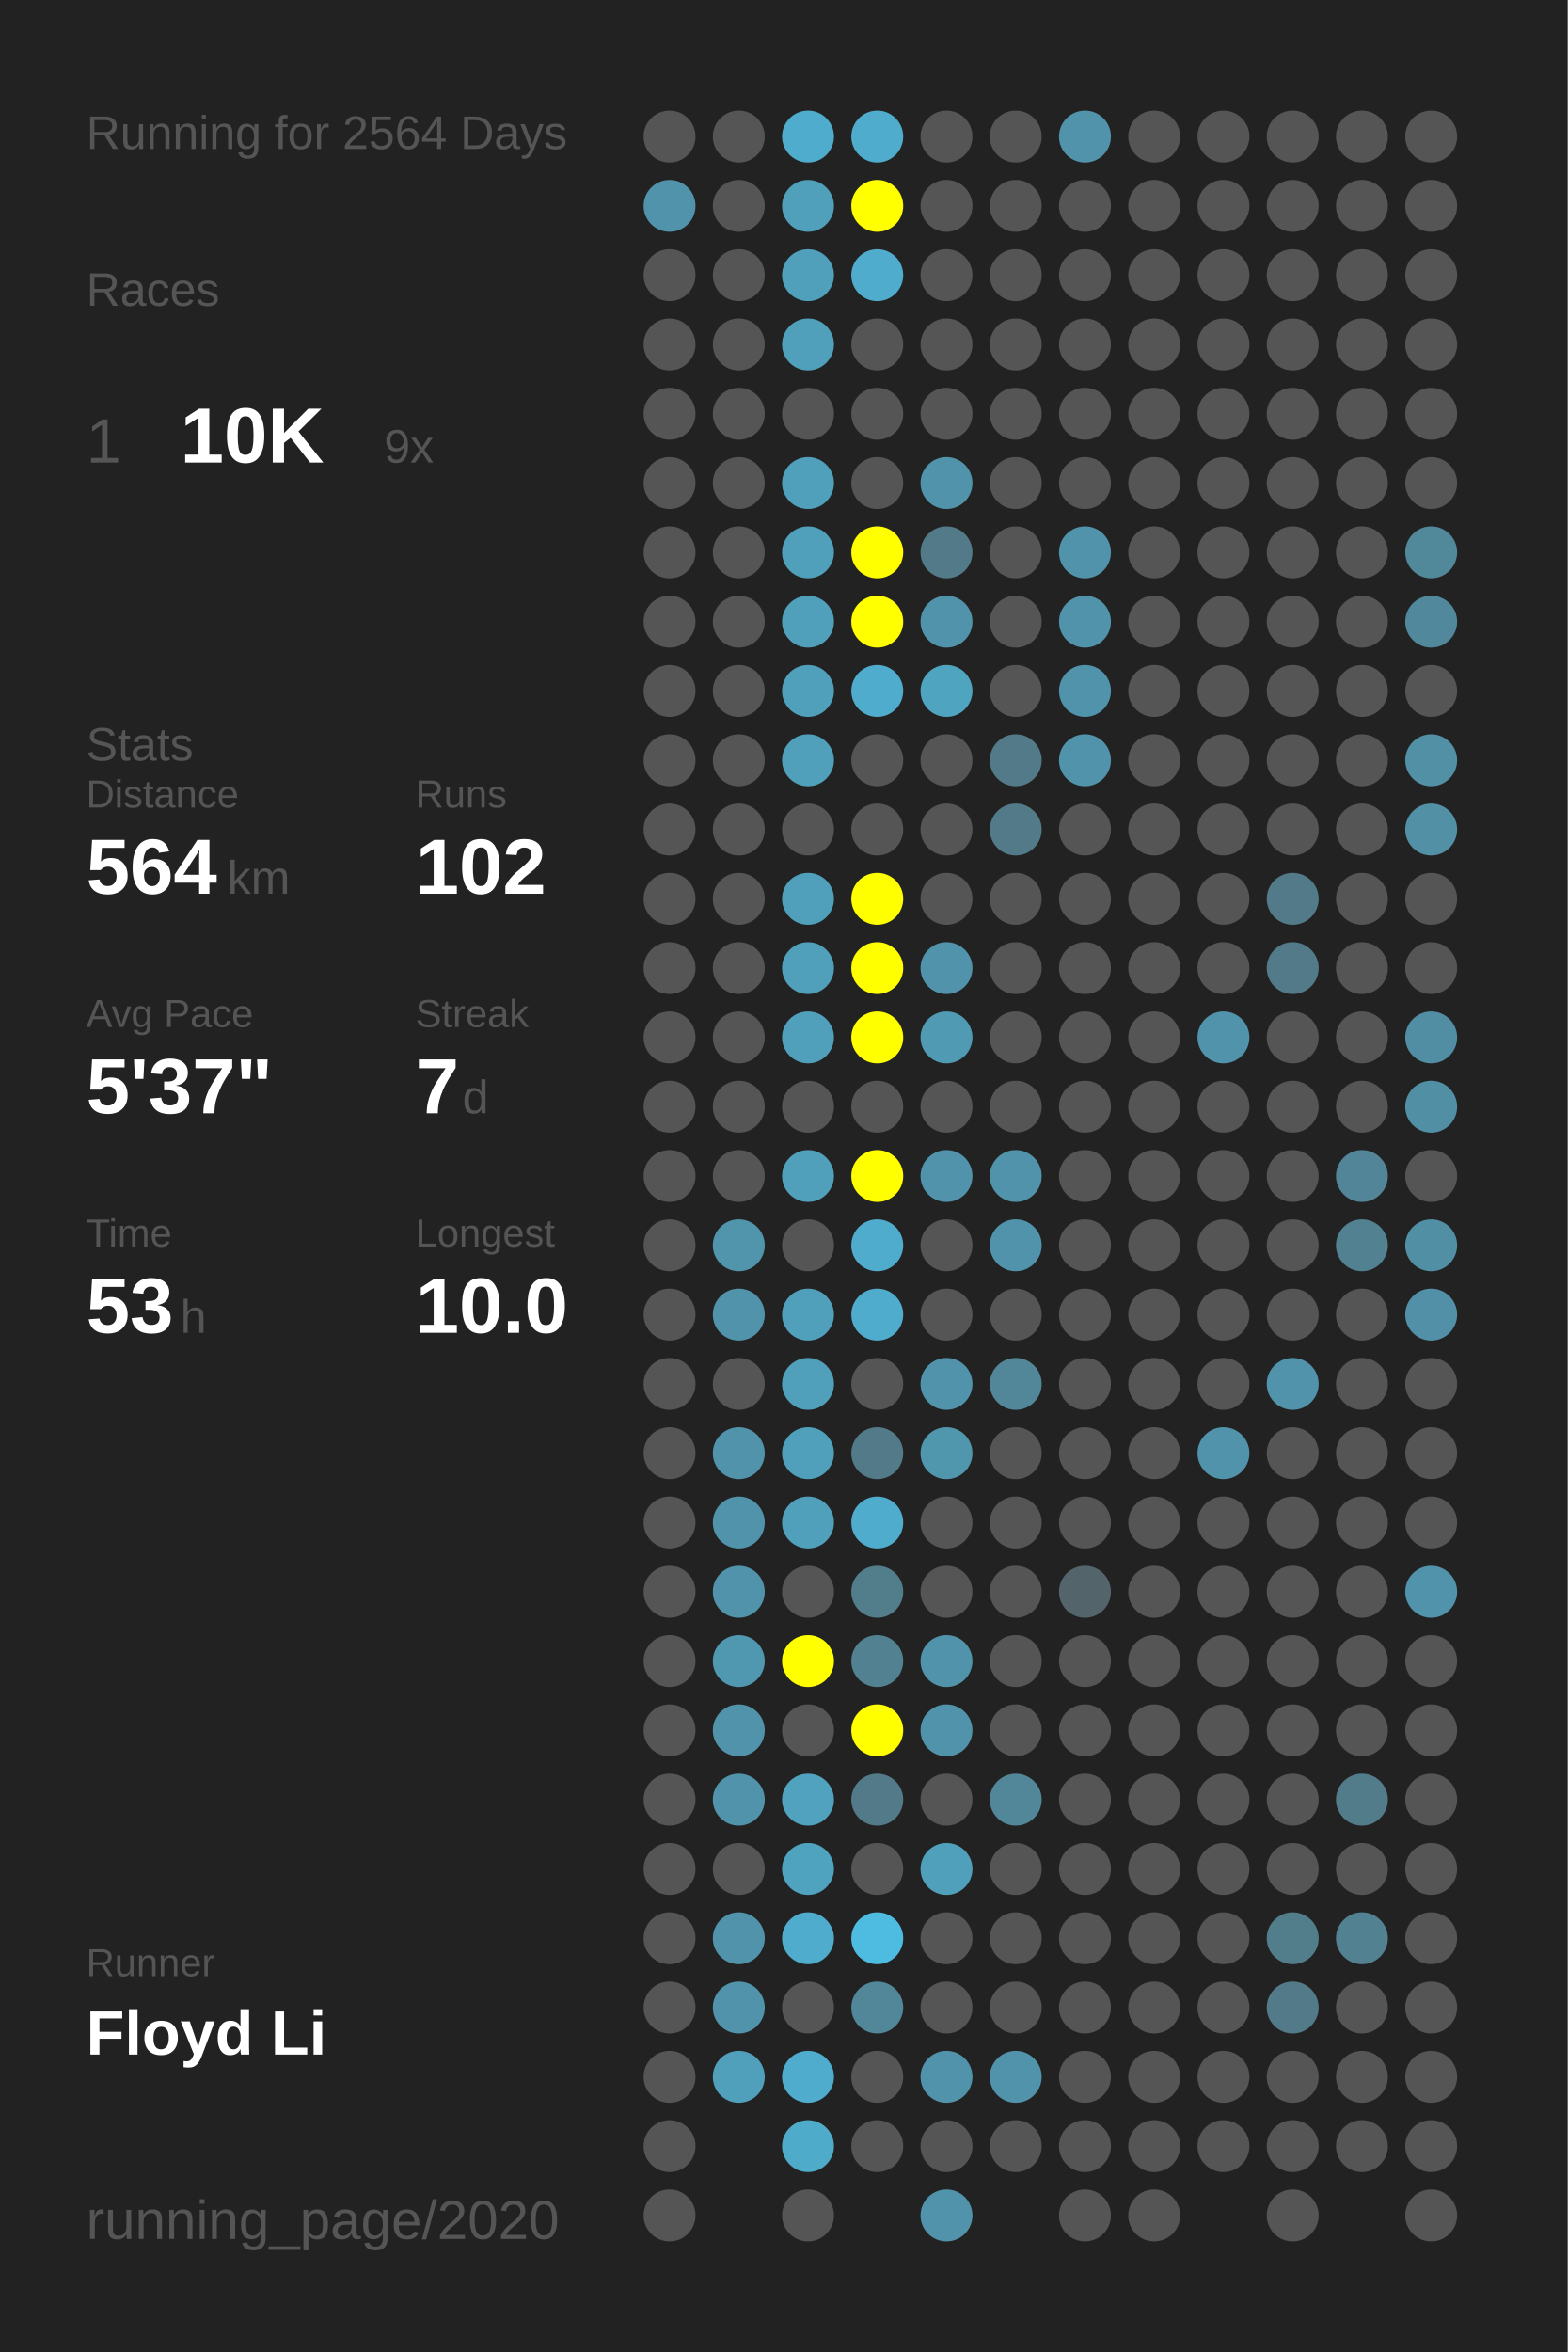
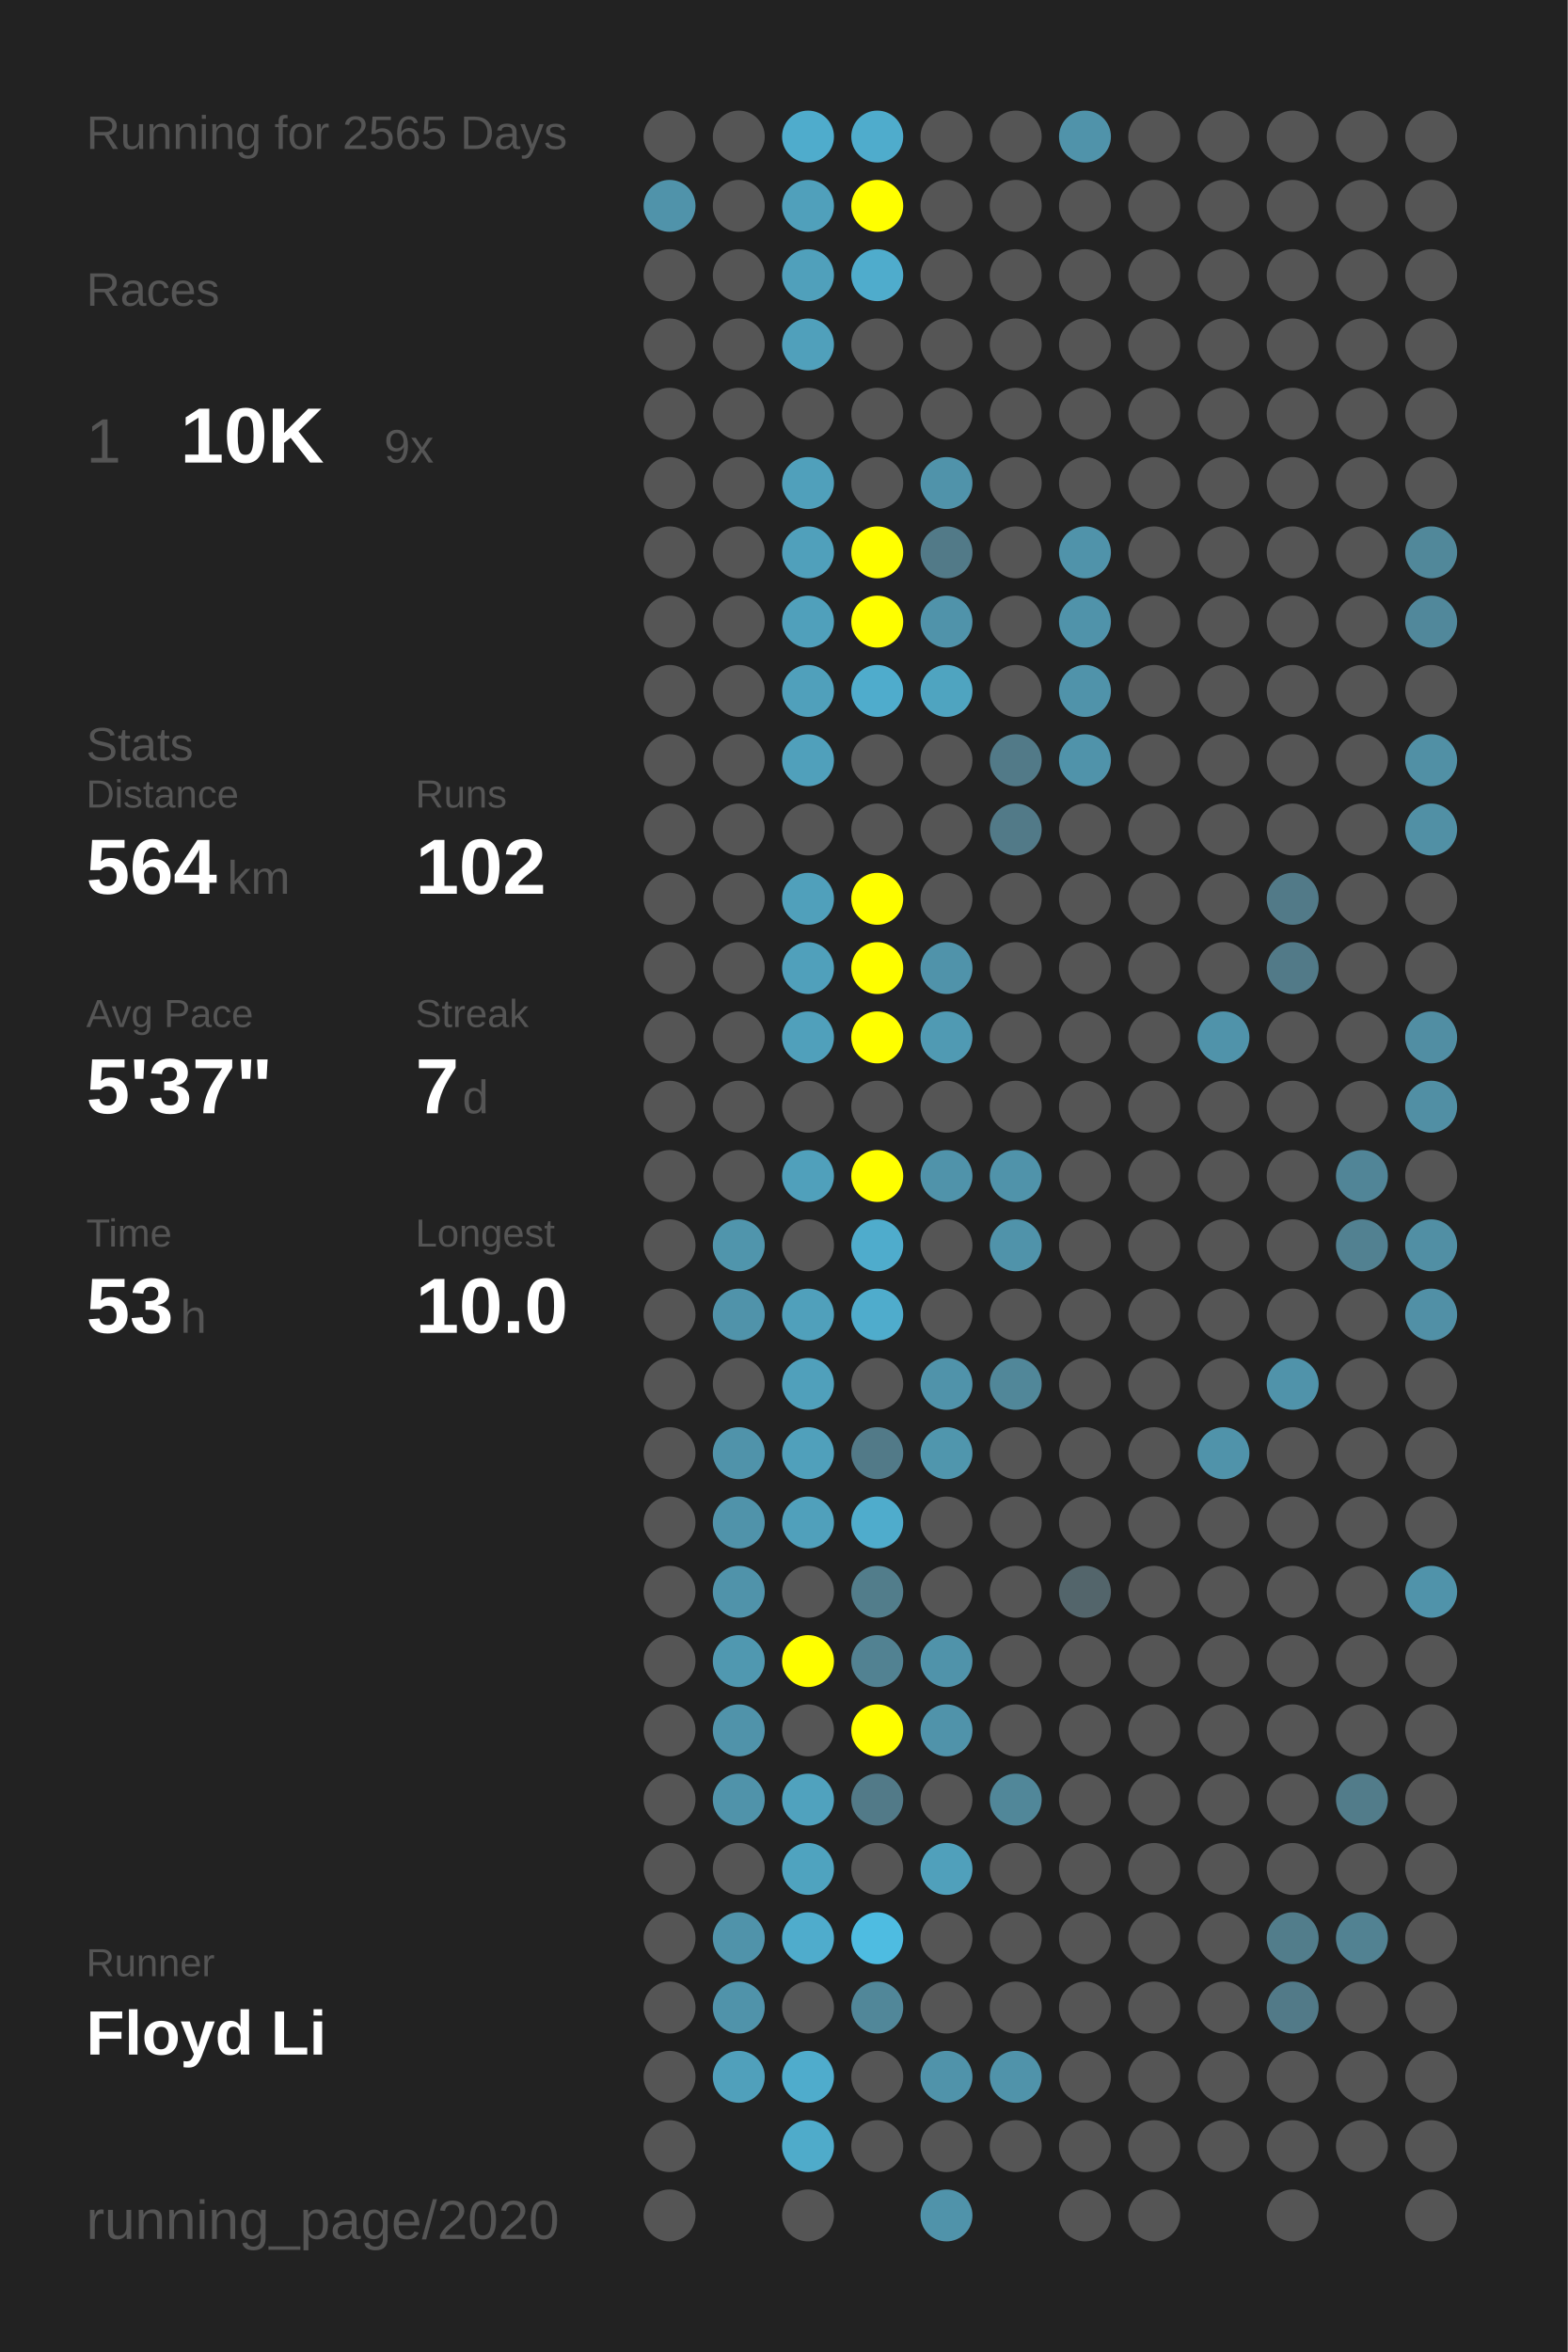
<svg xmlns="http://www.w3.org/2000/svg" baseProfile="full" height="300mm" version="1.1" viewBox="0,0,200,300" width="200mm">
  <defs />
  <rect fill="#222222" height="300" width="200" x="0" y="0" />
-   <text fill="#555555" style="font-size:6px; font-family:Arial;" x="11" y="19">Running for 2564 Days</text>
+   <text fill="#555555" style="font-size:6px; font-family:Arial;" x="11" y="19">Running for 2565 Days</text>
  <text fill="#555555" style="font-size:6px; font-family:Arial;" x="11" y="39">Races</text>
  <text fill="#555555" style="font-size:8px; font-family:Arial;" x="11" y="59">1</text>
  <text fill="#FFFFFF" style="font-size:10px; font-family:Arial; font-weight:bold;" x="23" y="59">10K</text>
  <text fill="#555555" style="font-size:6px; font-family:Arial;" x="49" y="59">9x</text>
  <text fill="#555555" style="font-size:6px; font-family:Arial;" x="11" y="97">Stats</text>
  <text fill="#555555" style="font-size:5px; font-family:Arial;" x="11" y="103">Distance</text>
  <text fill="#FFFFFF" style="font-size:10px; font-family:Arial; font-weight:bold;" x="11" y="114">564</text>
  <text fill="#555555" style="font-size:6px; font-family:Arial;" x="29" y="114">km</text>
  <text fill="#555555" style="font-size:5px; font-family:Arial;" x="53" y="103">Runs</text>
  <text fill="#FFFFFF" style="font-size:10px; font-family:Arial; font-weight:bold;" x="53" y="114">102</text>
  <text fill="#555555" style="font-size:5px; font-family:Arial;" x="11" y="131">Avg Pace</text>
  <text fill="#FFFFFF" style="font-size:10px; font-family:Arial; font-weight:bold;" x="11" y="142">5'37"</text>
  <text fill="#555555" style="font-size:5px; font-family:Arial;" x="53" y="131">Streak</text>
  <text fill="#FFFFFF" style="font-size:10px; font-family:Arial; font-weight:bold;" x="53" y="142">7</text>
  <text fill="#555555" style="font-size:6px; font-family:Arial;" x="59" y="142">d</text>
  <text fill="#555555" style="font-size:5px; font-family:Arial;" x="11" y="159">Time</text>
  <text fill="#FFFFFF" style="font-size:10px; font-family:Arial; font-weight:bold;" x="11" y="170">53</text>
  <text fill="#555555" style="font-size:6px; font-family:Arial;" x="23" y="170">h</text>
  <text fill="#555555" style="font-size:5px; font-family:Arial;" x="53" y="159">Longest</text>
  <text fill="#FFFFFF" style="font-size:10px; font-family:Arial; font-weight:bold;" x="53" y="170">10.0</text>
  <text fill="#555555" style="font-size:5px; font-family:Arial;" x="11" y="252.065">Runner</text>
  <text fill="#FFFFFF" style="font-size:8px; font-family:Arial; font-weight:bold;" x="11" y="262.065">Floyd Li</text>
  <text fill="#555555" style="font-size:7px; font-family:Arial;" x="11" y="285.581">running_page/2020</text>
  <circle cx="85.417" cy="17.419" fill="#555555" r="3.312" />
  <circle cx="85.417" cy="26.258" fill="#5093aa" r="3.312" />
  <circle cx="85.417" cy="35.097" fill="#555555" r="3.312" />
  <circle cx="85.417" cy="43.935" fill="#555555" r="3.312" />
  <circle cx="85.417" cy="52.774" fill="#555555" r="3.312" />
  <circle cx="85.417" cy="61.613" fill="#555555" r="3.312" />
  <circle cx="85.417" cy="70.452" fill="#555555" r="3.312" />
  <circle cx="85.417" cy="79.29" fill="#555555" r="3.312" />
  <circle cx="85.417" cy="88.129" fill="#555555" r="3.312" />
  <circle cx="85.417" cy="96.968" fill="#555555" r="3.312" />
  <circle cx="85.417" cy="105.806" fill="#555555" r="3.312" />
  <circle cx="85.417" cy="114.645" fill="#555555" r="3.312" />
  <circle cx="85.417" cy="123.484" fill="#555555" r="3.312" />
  <circle cx="85.417" cy="132.323" fill="#555555" r="3.312" />
  <circle cx="85.417" cy="141.161" fill="#555555" r="3.312" />
  <circle cx="85.417" cy="150" fill="#555555" r="3.312" />
  <circle cx="85.417" cy="158.839" fill="#555555" r="3.312" />
  <circle cx="85.417" cy="167.677" fill="#555555" r="3.312" />
  <circle cx="85.417" cy="176.516" fill="#555555" r="3.312" />
  <circle cx="85.417" cy="185.355" fill="#555555" r="3.312" />
  <circle cx="85.417" cy="194.194" fill="#555555" r="3.312" />
  <circle cx="85.417" cy="203.032" fill="#555555" r="3.312" />
  <circle cx="85.417" cy="211.871" fill="#555555" r="3.312" />
  <circle cx="85.417" cy="220.71" fill="#555555" r="3.312" />
  <circle cx="85.417" cy="229.548" fill="#555555" r="3.312" />
  <circle cx="85.417" cy="238.387" fill="#555555" r="3.312" />
  <circle cx="85.417" cy="247.226" fill="#555555" r="3.312" />
  <circle cx="85.417" cy="256.065" fill="#555555" r="3.312" />
  <circle cx="85.417" cy="264.903" fill="#555555" r="3.312" />
  <circle cx="85.417" cy="273.742" fill="#555555" r="3.312" />
  <circle cx="85.417" cy="282.581" fill="#555555" r="3.312" />
  <circle cx="94.25" cy="17.419" fill="#555555" r="3.312" />
  <circle cx="94.25" cy="26.258" fill="#555555" r="3.312" />
  <circle cx="94.25" cy="35.097" fill="#555555" r="3.312" />
  <circle cx="94.25" cy="43.935" fill="#555555" r="3.312" />
  <circle cx="94.25" cy="52.774" fill="#555555" r="3.312" />
  <circle cx="94.25" cy="61.613" fill="#555555" r="3.312" />
  <circle cx="94.25" cy="70.452" fill="#555555" r="3.312" />
  <circle cx="94.25" cy="79.29" fill="#555555" r="3.312" />
  <circle cx="94.25" cy="88.129" fill="#555555" r="3.312" />
  <circle cx="94.25" cy="96.968" fill="#555555" r="3.312" />
  <circle cx="94.25" cy="105.806" fill="#555555" r="3.312" />
  <circle cx="94.25" cy="114.645" fill="#555555" r="3.312" />
  <circle cx="94.25" cy="123.484" fill="#555555" r="3.312" />
  <circle cx="94.25" cy="132.323" fill="#555555" r="3.312" />
  <circle cx="94.25" cy="141.161" fill="#555555" r="3.312" />
  <circle cx="94.25" cy="150" fill="#555555" r="3.312" />
  <circle cx="94.25" cy="158.839" fill="#5095ac" r="3.312" />
  <circle cx="94.25" cy="167.677" fill="#5093aa" r="3.312" />
  <circle cx="94.25" cy="176.516" fill="#555555" r="3.312" />
  <circle cx="94.25" cy="185.355" fill="#5093aa" r="3.312" />
  <circle cx="94.25" cy="194.194" fill="#5093aa" r="3.312" />
  <circle cx="94.25" cy="203.032" fill="#5093aa" r="3.312" />
  <circle cx="94.25" cy="211.871" fill="#5098b0" r="3.312" />
  <circle cx="94.25" cy="220.71" fill="#5093aa" r="3.312" />
  <circle cx="94.25" cy="229.548" fill="#5093aa" r="3.312" />
  <circle cx="94.25" cy="238.387" fill="#555555" r="3.312" />
  <circle cx="94.25" cy="247.226" fill="#5093aa" r="3.312" />
  <circle cx="94.25" cy="256.065" fill="#5093aa" r="3.312" />
  <circle cx="94.25" cy="264.903" fill="#50a0bb" r="3.312" />
  <circle cx="103.083" cy="17.419" fill="#4faccc" r="3.312" />
  <circle cx="103.083" cy="26.258" fill="#50a0bb" r="3.312" />
  <circle cx="103.083" cy="35.097" fill="#50a0bb" r="3.312" />
  <circle cx="103.083" cy="43.935" fill="#50a0bb" r="3.312" />
  <circle cx="103.083" cy="52.774" fill="#555555" r="3.312" />
  <circle cx="103.083" cy="61.613" fill="#50a0bb" r="3.312" />
  <circle cx="103.083" cy="70.452" fill="#50a0bb" r="3.312" />
  <circle cx="103.083" cy="79.29" fill="#50a0bb" r="3.312" />
  <circle cx="103.083" cy="88.129" fill="#50a0bb" r="3.312" />
  <circle cx="103.083" cy="96.968" fill="#50a0bb" r="3.312" />
  <circle cx="103.083" cy="105.806" fill="#555555" r="3.312" />
  <circle cx="103.083" cy="114.645" fill="#50a0bb" r="3.312" />
  <circle cx="103.083" cy="123.484" fill="#50a0bb" r="3.312" />
  <circle cx="103.083" cy="132.323" fill="#50a0bb" r="3.312" />
  <circle cx="103.083" cy="141.161" fill="#555555" r="3.312" />
  <circle cx="103.083" cy="150" fill="#50a0bb" r="3.312" />
  <circle cx="103.083" cy="158.839" fill="#555555" r="3.312" />
  <circle cx="103.083" cy="167.677" fill="#50a0bb" r="3.312" />
  <circle cx="103.083" cy="176.516" fill="#50a0bb" r="3.312" />
  <circle cx="103.083" cy="185.355" fill="#50a0bb" r="3.312" />
  <circle cx="103.083" cy="194.194" fill="#50a0bb" r="3.312" />
  <circle cx="103.083" cy="203.032" fill="#555555" r="3.312" />
  <circle cx="103.083" cy="211.871" fill="#FFFF00" r="3.312" />
  <circle cx="103.083" cy="220.71" fill="#555555" r="3.312" />
  <circle cx="103.083" cy="229.548" fill="#50a2be" r="3.312" />
  <circle cx="103.083" cy="238.387" fill="#4fa3bf" r="3.312" />
  <circle cx="103.083" cy="247.226" fill="#4faccc" r="3.312" />
  <circle cx="103.083" cy="256.065" fill="#555555" r="3.312" />
  <circle cx="103.083" cy="264.903" fill="#4faccc" r="3.312" />
  <circle cx="103.083" cy="273.742" fill="#4fabca" r="3.312" />
  <circle cx="103.083" cy="282.581" fill="#555555" r="3.312" />
  <circle cx="111.917" cy="17.419" fill="#4faccc" r="3.312" />
  <circle cx="111.917" cy="26.258" fill="#FFFF00" r="3.312" />
  <circle cx="111.917" cy="35.097" fill="#4faccc" r="3.312" />
  <circle cx="111.917" cy="43.935" fill="#555555" r="3.312" />
  <circle cx="111.917" cy="52.774" fill="#555555" r="3.312" />
  <circle cx="111.917" cy="61.613" fill="#555555" r="3.312" />
  <circle cx="111.917" cy="70.452" fill="#FFFF00" r="3.312" />
  <circle cx="111.917" cy="79.29" fill="#FFFF00" r="3.312" />
  <circle cx="111.917" cy="88.129" fill="#4faccc" r="3.312" />
  <circle cx="111.917" cy="96.968" fill="#555555" r="3.312" />
  <circle cx="111.917" cy="105.806" fill="#555555" r="3.312" />
  <circle cx="111.917" cy="114.645" fill="#FFFF00" r="3.312" />
  <circle cx="111.917" cy="123.484" fill="#FFFF00" r="3.312" />
  <circle cx="111.917" cy="132.323" fill="#FFFF00" r="3.312" />
  <circle cx="111.917" cy="141.161" fill="#555555" r="3.312" />
  <circle cx="111.917" cy="150" fill="#FFFF00" r="3.312" />
  <circle cx="111.917" cy="158.839" fill="#4faccc" r="3.312" />
  <circle cx="111.917" cy="167.677" fill="#4faccc" r="3.312" />
  <circle cx="111.917" cy="176.516" fill="#555555" r="3.312" />
  <circle cx="111.917" cy="185.355" fill="#527a88" r="3.312" />
  <circle cx="111.917" cy="194.194" fill="#4faccc" r="3.312" />
  <circle cx="111.917" cy="203.032" fill="#527d8b" r="3.312" />
  <circle cx="111.917" cy="211.871" fill="#528292" r="3.312" />
  <circle cx="111.917" cy="220.71" fill="#FFFF00" r="3.312" />
  <circle cx="111.917" cy="229.548" fill="#527a88" r="3.312" />
  <circle cx="111.917" cy="238.387" fill="#555555" r="3.312" />
  <circle cx="111.917" cy="247.226" fill="#4ebce1" r="3.312" />
  <circle cx="111.917" cy="256.065" fill="#518799" r="3.312" />
  <circle cx="111.917" cy="264.903" fill="#555555" r="3.312" />
  <circle cx="111.917" cy="273.742" fill="#555555" r="3.312" />
  <circle cx="120.75" cy="17.419" fill="#555555" r="3.312" />
  <circle cx="120.75" cy="26.258" fill="#555555" r="3.312" />
  <circle cx="120.75" cy="35.097" fill="#555555" r="3.312" />
  <circle cx="120.75" cy="43.935" fill="#555555" r="3.312" />
  <circle cx="120.75" cy="52.774" fill="#555555" r="3.312" />
  <circle cx="120.75" cy="61.613" fill="#5093aa" r="3.312" />
  <circle cx="120.75" cy="70.452" fill="#527a88" r="3.312" />
  <circle cx="120.75" cy="79.29" fill="#5093aa" r="3.312" />
  <circle cx="120.75" cy="88.129" fill="#4fa4c0" r="3.312" />
  <circle cx="120.75" cy="96.968" fill="#555555" r="3.312" />
  <circle cx="120.75" cy="105.806" fill="#555555" r="3.312" />
  <circle cx="120.75" cy="114.645" fill="#555555" r="3.312" />
  <circle cx="120.75" cy="123.484" fill="#5093aa" r="3.312" />
  <circle cx="120.75" cy="132.323" fill="#509ab3" r="3.312" />
  <circle cx="120.75" cy="141.161" fill="#555555" r="3.312" />
  <circle cx="120.75" cy="150" fill="#5093aa" r="3.312" />
  <circle cx="120.75" cy="158.839" fill="#555555" r="3.312" />
  <circle cx="120.75" cy="167.677" fill="#555555" r="3.312" />
  <circle cx="120.75" cy="176.516" fill="#5093aa" r="3.312" />
  <circle cx="120.75" cy="185.355" fill="#5096ad" r="3.312" />
  <circle cx="120.75" cy="194.194" fill="#555555" r="3.312" />
  <circle cx="120.75" cy="203.032" fill="#555555" r="3.312" />
  <circle cx="120.75" cy="211.871" fill="#5093aa" r="3.312" />
  <circle cx="120.75" cy="220.71" fill="#5093aa" r="3.312" />
  <circle cx="120.75" cy="229.548" fill="#555555" r="3.312" />
  <circle cx="120.75" cy="238.387" fill="#50a0bb" r="3.312" />
  <circle cx="120.75" cy="247.226" fill="#555555" r="3.312" />
  <circle cx="120.75" cy="256.065" fill="#555555" r="3.312" />
  <circle cx="120.75" cy="264.903" fill="#5093aa" r="3.312" />
  <circle cx="120.75" cy="273.742" fill="#555555" r="3.312" />
  <circle cx="120.75" cy="282.581" fill="#5093aa" r="3.312" />
  <circle cx="129.583" cy="17.419" fill="#555555" r="3.312" />
  <circle cx="129.583" cy="26.258" fill="#555555" r="3.312" />
  <circle cx="129.583" cy="35.097" fill="#555555" r="3.312" />
  <circle cx="129.583" cy="43.935" fill="#555555" r="3.312" />
  <circle cx="129.583" cy="52.774" fill="#555555" r="3.312" />
  <circle cx="129.583" cy="61.613" fill="#555555" r="3.312" />
  <circle cx="129.583" cy="70.452" fill="#555555" r="3.312" />
  <circle cx="129.583" cy="79.29" fill="#555555" r="3.312" />
  <circle cx="129.583" cy="88.129" fill="#555555" r="3.312" />
  <circle cx="129.583" cy="96.968" fill="#527a88" r="3.312" />
  <circle cx="129.583" cy="105.806" fill="#527a88" r="3.312" />
  <circle cx="129.583" cy="114.645" fill="#555555" r="3.312" />
  <circle cx="129.583" cy="123.484" fill="#555555" r="3.312" />
  <circle cx="129.583" cy="132.323" fill="#555555" r="3.312" />
  <circle cx="129.583" cy="141.161" fill="#555555" r="3.312" />
  <circle cx="129.583" cy="150" fill="#5093aa" r="3.312" />
  <circle cx="129.583" cy="158.839" fill="#5093aa" r="3.312" />
  <circle cx="129.583" cy="167.677" fill="#555555" r="3.312" />
  <circle cx="129.583" cy="176.516" fill="#518799" r="3.312" />
  <circle cx="129.583" cy="185.355" fill="#555555" r="3.312" />
  <circle cx="129.583" cy="194.194" fill="#555555" r="3.312" />
  <circle cx="129.583" cy="203.032" fill="#555555" r="3.312" />
  <circle cx="129.583" cy="211.871" fill="#555555" r="3.312" />
  <circle cx="129.583" cy="220.71" fill="#555555" r="3.312" />
  <circle cx="129.583" cy="229.548" fill="#518799" r="3.312" />
  <circle cx="129.583" cy="238.387" fill="#555555" r="3.312" />
  <circle cx="129.583" cy="247.226" fill="#555555" r="3.312" />
  <circle cx="129.583" cy="256.065" fill="#555555" r="3.312" />
  <circle cx="129.583" cy="264.903" fill="#5093aa" r="3.312" />
  <circle cx="129.583" cy="273.742" fill="#555555" r="3.312" />
  <circle cx="138.417" cy="17.419" fill="#5093aa" r="3.312" />
  <circle cx="138.417" cy="26.258" fill="#555555" r="3.312" />
  <circle cx="138.417" cy="35.097" fill="#555555" r="3.312" />
  <circle cx="138.417" cy="43.935" fill="#555555" r="3.312" />
  <circle cx="138.417" cy="52.774" fill="#555555" r="3.312" />
  <circle cx="138.417" cy="61.613" fill="#555555" r="3.312" />
  <circle cx="138.417" cy="70.452" fill="#5093aa" r="3.312" />
  <circle cx="138.417" cy="79.29" fill="#5093aa" r="3.312" />
  <circle cx="138.417" cy="88.129" fill="#5093aa" r="3.312" />
  <circle cx="138.417" cy="96.968" fill="#5093aa" r="3.312" />
  <circle cx="138.417" cy="105.806" fill="#555555" r="3.312" />
  <circle cx="138.417" cy="114.645" fill="#555555" r="3.312" />
  <circle cx="138.417" cy="123.484" fill="#555555" r="3.312" />
  <circle cx="138.417" cy="132.323" fill="#555555" r="3.312" />
  <circle cx="138.417" cy="141.161" fill="#555555" r="3.312" />
  <circle cx="138.417" cy="150" fill="#555555" r="3.312" />
  <circle cx="138.417" cy="158.839" fill="#555555" r="3.312" />
  <circle cx="138.417" cy="167.677" fill="#555555" r="3.312" />
  <circle cx="138.417" cy="176.516" fill="#555555" r="3.312" />
  <circle cx="138.417" cy="185.355" fill="#555555" r="3.312" />
  <circle cx="138.417" cy="194.194" fill="#555555" r="3.312" />
  <circle cx="138.417" cy="203.032" fill="#53656b" r="3.312" />
  <circle cx="138.417" cy="211.871" fill="#555555" r="3.312" />
  <circle cx="138.417" cy="220.71" fill="#555555" r="3.312" />
  <circle cx="138.417" cy="229.548" fill="#555555" r="3.312" />
  <circle cx="138.417" cy="238.387" fill="#555555" r="3.312" />
  <circle cx="138.417" cy="247.226" fill="#555555" r="3.312" />
  <circle cx="138.417" cy="256.065" fill="#555555" r="3.312" />
  <circle cx="138.417" cy="264.903" fill="#555555" r="3.312" />
  <circle cx="138.417" cy="273.742" fill="#555555" r="3.312" />
  <circle cx="138.417" cy="282.581" fill="#555555" r="3.312" />
  <circle cx="147.25" cy="17.419" fill="#555555" r="3.312" />
  <circle cx="147.25" cy="26.258" fill="#555555" r="3.312" />
  <circle cx="147.25" cy="35.097" fill="#555555" r="3.312" />
  <circle cx="147.25" cy="43.935" fill="#555555" r="3.312" />
  <circle cx="147.25" cy="52.774" fill="#555555" r="3.312" />
  <circle cx="147.25" cy="61.613" fill="#555555" r="3.312" />
  <circle cx="147.25" cy="70.452" fill="#555555" r="3.312" />
  <circle cx="147.25" cy="79.29" fill="#555555" r="3.312" />
  <circle cx="147.25" cy="88.129" fill="#555555" r="3.312" />
  <circle cx="147.25" cy="96.968" fill="#555555" r="3.312" />
  <circle cx="147.25" cy="105.806" fill="#555555" r="3.312" />
  <circle cx="147.25" cy="114.645" fill="#555555" r="3.312" />
  <circle cx="147.25" cy="123.484" fill="#555555" r="3.312" />
  <circle cx="147.25" cy="132.323" fill="#555555" r="3.312" />
  <circle cx="147.25" cy="141.161" fill="#555555" r="3.312" />
  <circle cx="147.25" cy="150" fill="#555555" r="3.312" />
  <circle cx="147.25" cy="158.839" fill="#555555" r="3.312" />
  <circle cx="147.25" cy="167.677" fill="#555555" r="3.312" />
  <circle cx="147.25" cy="176.516" fill="#555555" r="3.312" />
  <circle cx="147.25" cy="185.355" fill="#555555" r="3.312" />
  <circle cx="147.25" cy="194.194" fill="#555555" r="3.312" />
  <circle cx="147.25" cy="203.032" fill="#555555" r="3.312" />
  <circle cx="147.25" cy="211.871" fill="#555555" r="3.312" />
  <circle cx="147.25" cy="220.71" fill="#555555" r="3.312" />
  <circle cx="147.25" cy="229.548" fill="#555555" r="3.312" />
  <circle cx="147.25" cy="238.387" fill="#555555" r="3.312" />
  <circle cx="147.25" cy="247.226" fill="#555555" r="3.312" />
  <circle cx="147.25" cy="256.065" fill="#555555" r="3.312" />
  <circle cx="147.25" cy="264.903" fill="#555555" r="3.312" />
  <circle cx="147.25" cy="273.742" fill="#555555" r="3.312" />
  <circle cx="147.25" cy="282.581" fill="#555555" r="3.312" />
  <circle cx="156.083" cy="17.419" fill="#555555" r="3.312" />
  <circle cx="156.083" cy="26.258" fill="#555555" r="3.312" />
  <circle cx="156.083" cy="35.097" fill="#555555" r="3.312" />
  <circle cx="156.083" cy="43.935" fill="#555555" r="3.312" />
  <circle cx="156.083" cy="52.774" fill="#555555" r="3.312" />
  <circle cx="156.083" cy="61.613" fill="#555555" r="3.312" />
  <circle cx="156.083" cy="70.452" fill="#555555" r="3.312" />
  <circle cx="156.083" cy="79.29" fill="#555555" r="3.312" />
  <circle cx="156.083" cy="88.129" fill="#555555" r="3.312" />
  <circle cx="156.083" cy="96.968" fill="#555555" r="3.312" />
  <circle cx="156.083" cy="105.806" fill="#555555" r="3.312" />
  <circle cx="156.083" cy="114.645" fill="#555555" r="3.312" />
  <circle cx="156.083" cy="123.484" fill="#555555" r="3.312" />
  <circle cx="156.083" cy="132.323" fill="#5093aa" r="3.312" />
  <circle cx="156.083" cy="141.161" fill="#555555" r="3.312" />
  <circle cx="156.083" cy="150" fill="#555555" r="3.312" />
  <circle cx="156.083" cy="158.839" fill="#555555" r="3.312" />
  <circle cx="156.083" cy="167.677" fill="#555555" r="3.312" />
  <circle cx="156.083" cy="176.516" fill="#555555" r="3.312" />
  <circle cx="156.083" cy="185.355" fill="#5093aa" r="3.312" />
  <circle cx="156.083" cy="194.194" fill="#555555" r="3.312" />
  <circle cx="156.083" cy="203.032" fill="#555555" r="3.312" />
  <circle cx="156.083" cy="211.871" fill="#555555" r="3.312" />
  <circle cx="156.083" cy="220.71" fill="#555555" r="3.312" />
  <circle cx="156.083" cy="229.548" fill="#555555" r="3.312" />
  <circle cx="156.083" cy="238.387" fill="#555555" r="3.312" />
  <circle cx="156.083" cy="247.226" fill="#555555" r="3.312" />
  <circle cx="156.083" cy="256.065" fill="#555555" r="3.312" />
  <circle cx="156.083" cy="264.903" fill="#555555" r="3.312" />
  <circle cx="156.083" cy="273.742" fill="#555555" r="3.312" />
  <circle cx="164.917" cy="17.419" fill="#555555" r="3.312" />
  <circle cx="164.917" cy="26.258" fill="#555555" r="3.312" />
  <circle cx="164.917" cy="35.097" fill="#555555" r="3.312" />
  <circle cx="164.917" cy="43.935" fill="#555555" r="3.312" />
  <circle cx="164.917" cy="52.774" fill="#555555" r="3.312" />
  <circle cx="164.917" cy="61.613" fill="#555555" r="3.312" />
  <circle cx="164.917" cy="70.452" fill="#555555" r="3.312" />
  <circle cx="164.917" cy="79.29" fill="#555555" r="3.312" />
  <circle cx="164.917" cy="88.129" fill="#555555" r="3.312" />
  <circle cx="164.917" cy="96.968" fill="#555555" r="3.312" />
  <circle cx="164.917" cy="105.806" fill="#555555" r="3.312" />
  <circle cx="164.917" cy="114.645" fill="#527a88" r="3.312" />
  <circle cx="164.917" cy="123.484" fill="#527a88" r="3.312" />
  <circle cx="164.917" cy="132.323" fill="#555555" r="3.312" />
  <circle cx="164.917" cy="141.161" fill="#555555" r="3.312" />
  <circle cx="164.917" cy="150" fill="#555555" r="3.312" />
  <circle cx="164.917" cy="158.839" fill="#555555" r="3.312" />
  <circle cx="164.917" cy="167.677" fill="#555555" r="3.312" />
  <circle cx="164.917" cy="176.516" fill="#5093aa" r="3.312" />
  <circle cx="164.917" cy="185.355" fill="#555555" r="3.312" />
  <circle cx="164.917" cy="194.194" fill="#555555" r="3.312" />
  <circle cx="164.917" cy="203.032" fill="#555555" r="3.312" />
  <circle cx="164.917" cy="211.871" fill="#555555" r="3.312" />
  <circle cx="164.917" cy="220.71" fill="#555555" r="3.312" />
  <circle cx="164.917" cy="229.548" fill="#555555" r="3.312" />
  <circle cx="164.917" cy="238.387" fill="#555555" r="3.312" />
  <circle cx="164.917" cy="247.226" fill="#527d8b" r="3.312" />
  <circle cx="164.917" cy="256.065" fill="#527a88" r="3.312" />
  <circle cx="164.917" cy="264.903" fill="#555555" r="3.312" />
  <circle cx="164.917" cy="273.742" fill="#555555" r="3.312" />
  <circle cx="164.917" cy="282.581" fill="#555555" r="3.312" />
  <circle cx="173.75" cy="17.419" fill="#555555" r="3.312" />
  <circle cx="173.75" cy="26.258" fill="#555555" r="3.312" />
  <circle cx="173.75" cy="35.097" fill="#555555" r="3.312" />
  <circle cx="173.75" cy="43.935" fill="#555555" r="3.312" />
  <circle cx="173.75" cy="52.774" fill="#555555" r="3.312" />
  <circle cx="173.75" cy="61.613" fill="#555555" r="3.312" />
  <circle cx="173.75" cy="70.452" fill="#555555" r="3.312" />
  <circle cx="173.75" cy="79.29" fill="#555555" r="3.312" />
  <circle cx="173.75" cy="88.129" fill="#555555" r="3.312" />
  <circle cx="173.75" cy="96.968" fill="#555555" r="3.312" />
  <circle cx="173.75" cy="105.806" fill="#555555" r="3.312" />
  <circle cx="173.75" cy="114.645" fill="#555555" r="3.312" />
  <circle cx="173.75" cy="123.484" fill="#555555" r="3.312" />
  <circle cx="173.75" cy="132.323" fill="#555555" r="3.312" />
  <circle cx="173.75" cy="141.161" fill="#555555" r="3.312" />
  <circle cx="173.75" cy="150" fill="#518597" r="3.312" />
  <circle cx="173.75" cy="158.839" fill="#528191" r="3.312" />
  <circle cx="173.75" cy="167.677" fill="#555555" r="3.312" />
  <circle cx="173.75" cy="176.516" fill="#555555" r="3.312" />
  <circle cx="173.75" cy="185.355" fill="#555555" r="3.312" />
  <circle cx="173.75" cy="194.194" fill="#555555" r="3.312" />
  <circle cx="173.75" cy="203.032" fill="#555555" r="3.312" />
  <circle cx="173.75" cy="211.871" fill="#555555" r="3.312" />
  <circle cx="173.75" cy="220.71" fill="#555555" r="3.312" />
  <circle cx="173.75" cy="229.548" fill="#527c8a" r="3.312" />
  <circle cx="173.75" cy="238.387" fill="#555555" r="3.312" />
  <circle cx="173.75" cy="247.226" fill="#528292" r="3.312" />
  <circle cx="173.75" cy="256.065" fill="#555555" r="3.312" />
  <circle cx="173.75" cy="264.903" fill="#555555" r="3.312" />
  <circle cx="173.75" cy="273.742" fill="#555555" r="3.312" />
  <circle cx="182.583" cy="17.419" fill="#555555" r="3.312" />
  <circle cx="182.583" cy="26.258" fill="#555555" r="3.312" />
  <circle cx="182.583" cy="35.097" fill="#555555" r="3.312" />
  <circle cx="182.583" cy="43.935" fill="#555555" r="3.312" />
  <circle cx="182.583" cy="52.774" fill="#555555" r="3.312" />
  <circle cx="182.583" cy="61.613" fill="#555555" r="3.312" />
  <circle cx="182.583" cy="70.452" fill="#51889a" r="3.312" />
  <circle cx="182.583" cy="79.29" fill="#51889b" r="3.312" />
  <circle cx="182.583" cy="88.129" fill="#555555" r="3.312" />
  <circle cx="182.583" cy="96.968" fill="#5190a5" r="3.312" />
  <circle cx="182.583" cy="105.806" fill="#5190a5" r="3.312" />
  <circle cx="182.583" cy="114.645" fill="#555555" r="3.312" />
  <circle cx="182.583" cy="123.484" fill="#555555" r="3.312" />
  <circle cx="182.583" cy="132.323" fill="#518ea3" r="3.312" />
  <circle cx="182.583" cy="141.161" fill="#518fa4" r="3.312" />
  <circle cx="182.583" cy="150" fill="#555555" r="3.312" />
  <circle cx="182.583" cy="158.839" fill="#518fa4" r="3.312" />
  <circle cx="182.583" cy="167.677" fill="#5190a6" r="3.312" />
  <circle cx="182.583" cy="176.516" fill="#555555" r="3.312" />
  <circle cx="182.583" cy="185.355" fill="#555555" r="3.312" />
  <circle cx="182.583" cy="194.194" fill="#555555" r="3.312" />
  <circle cx="182.583" cy="203.032" fill="#5093aa" r="3.312" />
  <circle cx="182.583" cy="211.871" fill="#555555" r="3.312" />
  <circle cx="182.583" cy="220.71" fill="#555555" r="3.312" />
  <circle cx="182.583" cy="229.548" fill="#555555" r="3.312" />
  <circle cx="182.583" cy="238.387" fill="#555555" r="3.312" />
  <circle cx="182.583" cy="247.226" fill="#555555" r="3.312" />
  <circle cx="182.583" cy="256.065" fill="#555555" r="3.312" />
  <circle cx="182.583" cy="264.903" fill="#555555" r="3.312" />
  <circle cx="182.583" cy="273.742" fill="#555555" r="3.312" />
  <circle cx="182.583" cy="282.581" fill="#555555" r="3.312" />
</svg>
